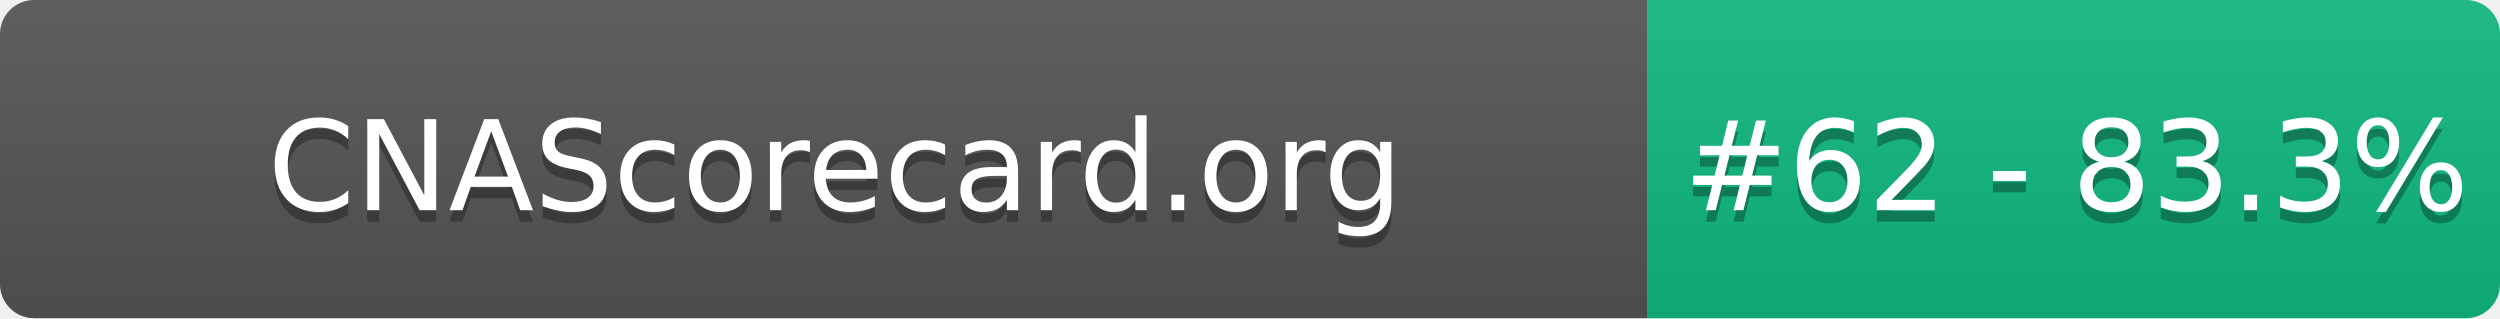
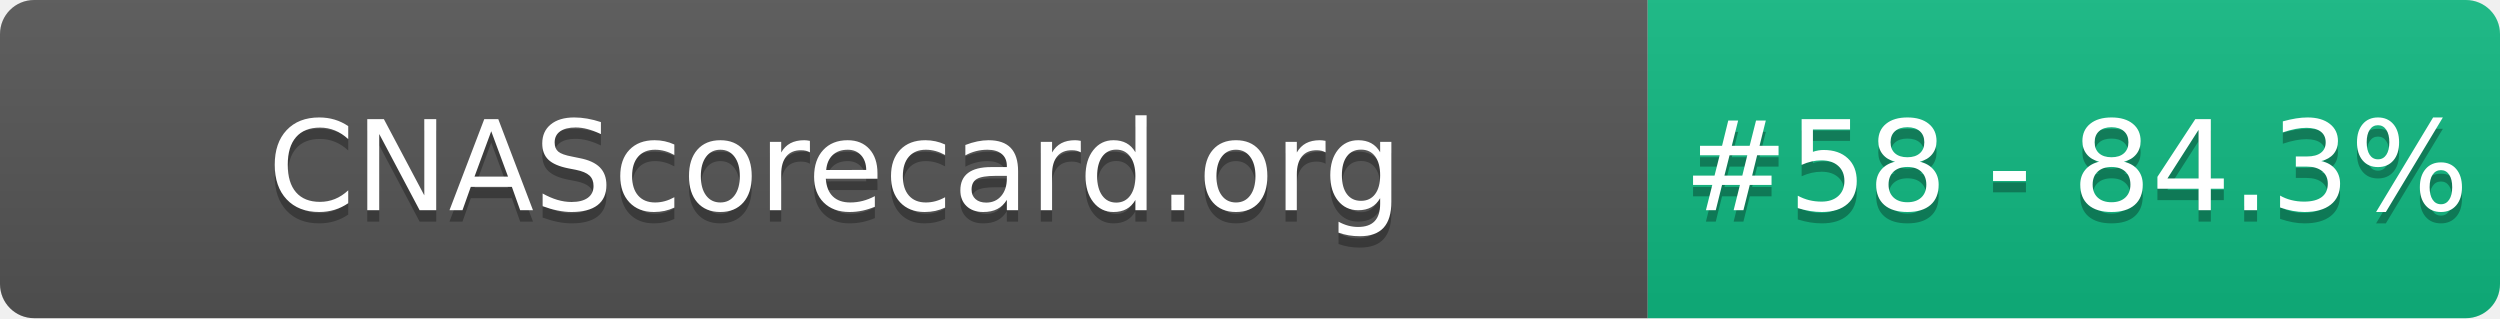
- <svg xmlns="http://www.w3.org/2000/svg" width="220" height="28" role="img" aria-label="CNAScorecard.org: #62 - 83.3%">
+ <svg xmlns="http://www.w3.org/2000/svg" width="220" height="28" role="img" aria-label="CNAScorecard.org: #58 - 84.3%">
  <linearGradient id="s" x2="0" y2="100%">
    <stop offset="0" stop-color="#bbb" stop-opacity=".1" />
    <stop offset="1" stop-opacity=".1" />
  </linearGradient>
  <clipPath id="r">
    <rect width="220" height="28" rx="3" fill="#fff" />
  </clipPath>
  <g clip-path="url(#r)">
    <rect width="145" height="28" fill="#555" />
    <rect x="145" width="75" height="28" fill="#10B981" />
    <rect width="220" height="28" fill="url(#s)" />
  </g>
  <g fill="#fff" text-anchor="middle" font-family="Verdana,Geneva,DejaVu Sans,sans-serif" text-rendering="geometricPrecision" font-size="110">
    <text aria-hidden="true" x="735" y="195" fill="#010101" fill-opacity=".3" transform="scale(.1)" textLength="1350">CNAScorecard.org</text>
    <text x="735" y="185" transform="scale(.1)" fill="#fff" textLength="1350">CNAScorecard.org</text>
-     <text aria-hidden="true" x="1827" y="195" fill="#010101" fill-opacity=".3" transform="scale(.1)" textLength="605">#62 - 83.3%</text>
-     <text x="1827" y="185" transform="scale(.1)" fill="#fff" textLength="605">#62 - 83.3%</text>
+     <text aria-hidden="true" x="1827" y="195" fill="#010101" fill-opacity=".3" transform="scale(.1)" textLength="605">#58 - 84.3%</text>
+     <text x="1827" y="185" transform="scale(.1)" fill="#fff" textLength="605">#58 - 84.3%</text>
  </g>
</svg>
